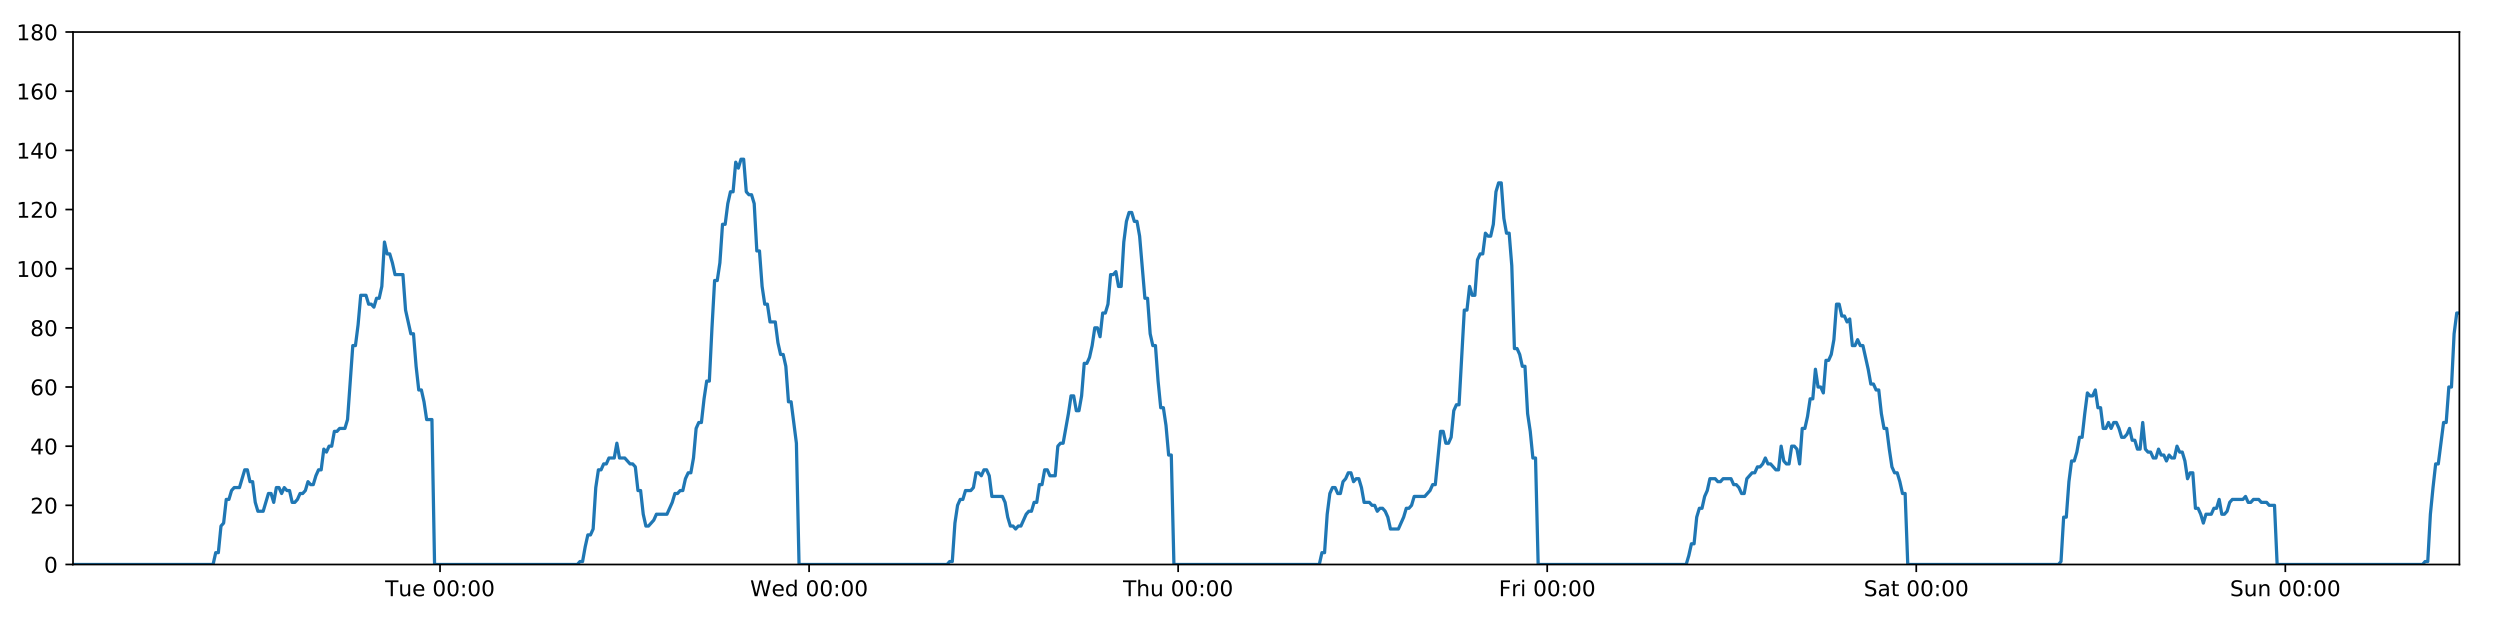
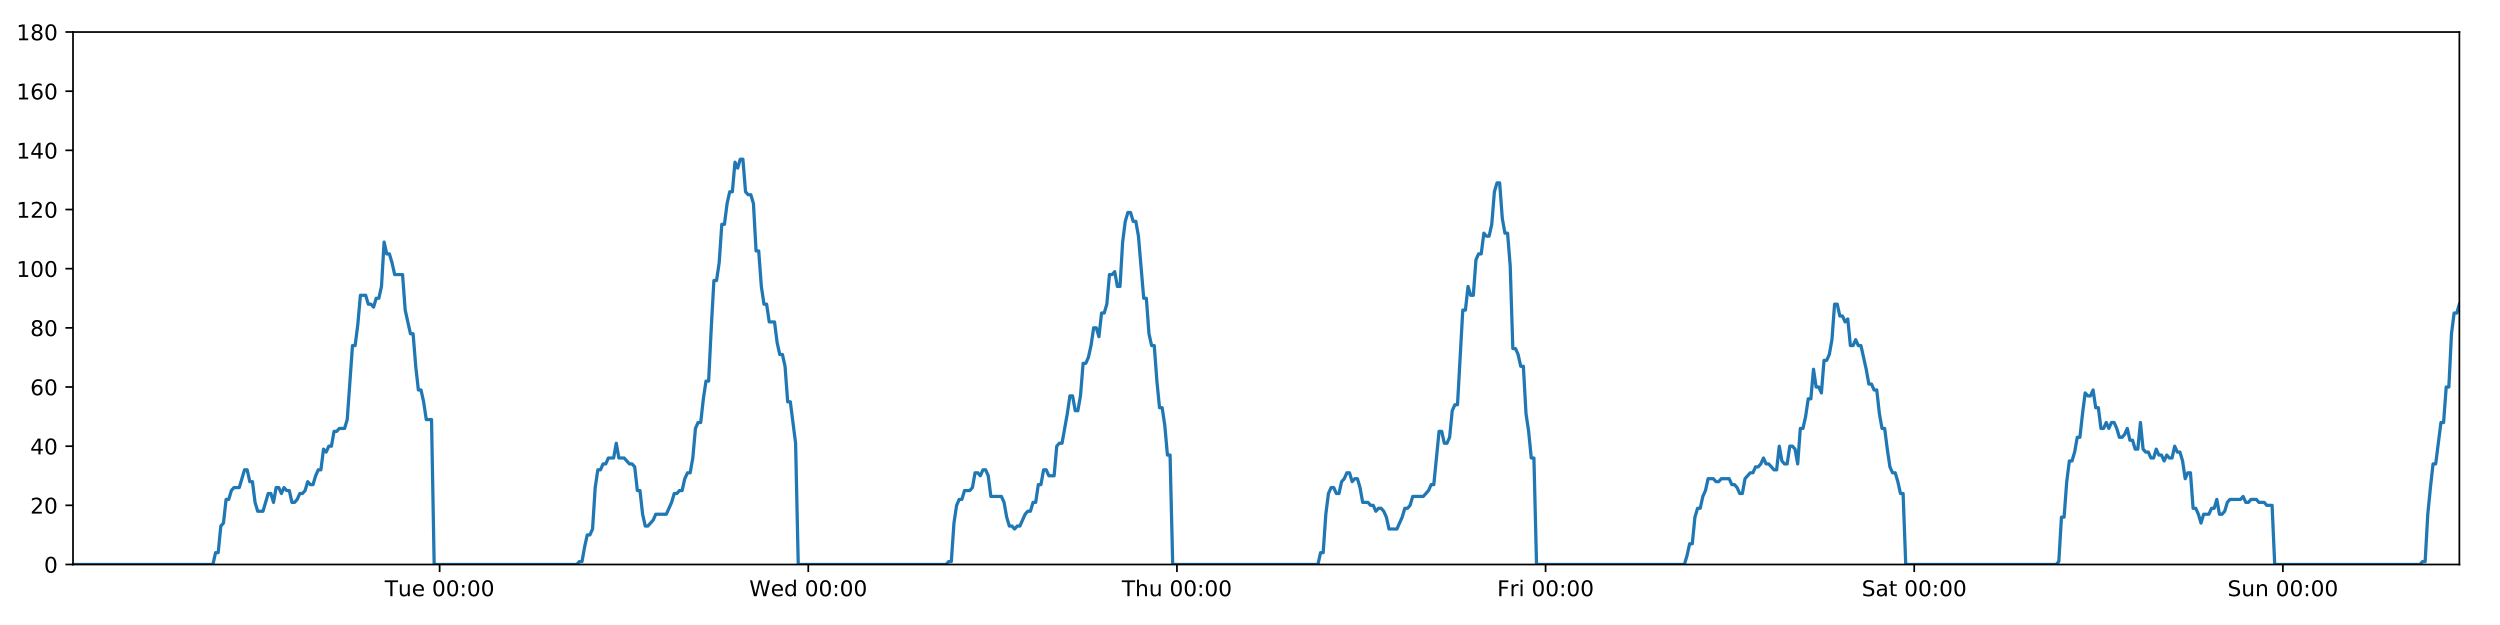
<svg xmlns="http://www.w3.org/2000/svg" xmlns:xlink="http://www.w3.org/1999/xlink" height="288pt" version="1.1" viewBox="0 0 1152 288" width="1152pt">
  <defs>
    <style type="text/css">
*{stroke-linecap:butt;stroke-linejoin:round;}
  </style>
  </defs>
  <g id="figure_1">
    <g id="patch_1">
      <path d="M 0 288  L 1152 288  L 1152 0  L 0 0  z " style="fill:#ffffff;" />
    </g>
    <g id="axes_1">
      <g id="patch_2">
        <path d="M 33.64 260.12  L 1133.28 260.12  L 1133.28 14.76  L 33.64 14.76  z " style="fill:#ffffff;" />
      </g>
      <g id="matplotlib.axis_1">
        <g id="xtick_1">
          <g id="line2d_1">
            <defs>
-               <path d="M 0 0  L 0 3.5  " id="md8fafd920e" style="stroke:#000000;stroke-width:0.8;" />
-             </defs>
-             <g>
-               <use style="stroke:#000000;stroke-width:0.8;" x="202.768" xlink:href="#md8fafd920e" y="260.12" />
+               <path d="M 0 0  L 0 3.5  " id="me6d18ff0d1" style="stroke:#000000;stroke-width:0.8;" />
+             </defs>
+             <g>
+               <use style="stroke:#000000;stroke-width:0.8;" x="202.582" xlink:href="#me6d18ff0d1" y="260.12" />
            </g>
          </g>
          <g id="text_1">
            <defs>
              <path d="M -0.297 72.906  L 61.375 72.906  L 61.375 64.594  L 35.5 64.594  L 35.5 0  L 25.594 0  L 25.594 64.594  L -0.297 64.594  z " id="DejaVuSans-84" />
              <path d="M 8.5 21.578  L 8.5 54.688  L 17.484 54.688  L 17.484 21.922  Q 17.484 14.156 20.5 10.266  Q 23.531 6.391 29.594 6.391  Q 36.859 6.391 41.078 11.031  Q 45.312 15.672 45.312 23.688  L 45.312 54.688  L 54.297 54.688  L 54.297 0  L 45.312 0  L 45.312 8.406  Q 42.047 3.422 37.719 1  Q 33.406 -1.422 27.688 -1.422  Q 18.266 -1.422 13.375 4.438  Q 8.5 10.297 8.5 21.578  z M 31.109 56  z " id="DejaVuSans-117" />
              <path d="M 56.203 29.594  L 56.203 25.203  L 14.891 25.203  Q 15.484 15.922 20.484 11.062  Q 25.484 6.203 34.422 6.203  Q 39.594 6.203 44.453 7.469  Q 49.312 8.734 54.109 11.281  L 54.109 2.781  Q 49.266 0.734 44.188 -0.344  Q 39.109 -1.422 33.891 -1.422  Q 20.797 -1.422 13.156 6.188  Q 5.516 13.812 5.516 26.812  Q 5.516 40.234 12.766 48.109  Q 20.016 56 32.328 56  Q 43.359 56 49.781 48.891  Q 56.203 41.797 56.203 29.594  z M 47.219 32.234  Q 47.125 39.594 43.094 43.984  Q 39.062 48.391 32.422 48.391  Q 24.906 48.391 20.391 44.141  Q 15.875 39.891 15.188 32.172  z " id="DejaVuSans-101" />
              <path id="DejaVuSans-32" />
              <path d="M 31.781 66.406  Q 24.172 66.406 20.328 58.906  Q 16.5 51.422 16.5 36.375  Q 16.5 21.391 20.328 13.891  Q 24.172 6.391 31.781 6.391  Q 39.453 6.391 43.281 13.891  Q 47.125 21.391 47.125 36.375  Q 47.125 51.422 43.281 58.906  Q 39.453 66.406 31.781 66.406  z M 31.781 74.219  Q 44.047 74.219 50.516 64.516  Q 56.984 54.828 56.984 36.375  Q 56.984 17.969 50.516 8.266  Q 44.047 -1.422 31.781 -1.422  Q 19.531 -1.422 13.062 8.266  Q 6.594 17.969 6.594 36.375  Q 6.594 54.828 13.062 64.516  Q 19.531 74.219 31.781 74.219  z " id="DejaVuSans-48" />
              <path d="M 11.719 12.406  L 22.016 12.406  L 22.016 0  L 11.719 0  z M 11.719 51.703  L 22.016 51.703  L 22.016 39.312  L 11.719 39.312  z " id="DejaVuSans-58" />
            </defs>
-             <g transform="translate(177.4823 274.7184)scale(0.1 -0.1)">
+             <g transform="translate(177.2958 274.7184)scale(0.1 -0.1)">
              <use xlink:href="#DejaVuSans-84" />
              <use x="60.85" xlink:href="#DejaVuSans-117" />
              <use x="124.229" xlink:href="#DejaVuSans-101" />
              <use x="185.752" xlink:href="#DejaVuSans-32" />
              <use x="217.539" xlink:href="#DejaVuSans-48" />
              <use x="281.162" xlink:href="#DejaVuSans-48" />
              <use x="344.785" xlink:href="#DejaVuSans-58" />
              <use x="378.477" xlink:href="#DejaVuSans-48" />
              <use x="442.1" xlink:href="#DejaVuSans-48" />
            </g>
          </g>
        </g>
        <g id="xtick_2">
          <g id="line2d_2">
            <g>
-               <use style="stroke:#000000;stroke-width:0.8;" x="372.83" xlink:href="#md8fafd920e" y="260.12" />
+               <use style="stroke:#000000;stroke-width:0.8;" x="372.456" xlink:href="#me6d18ff0d1" y="260.12" />
            </g>
          </g>
          <g id="text_2">
            <defs>
              <path d="M 3.328 72.906  L 13.281 72.906  L 28.609 11.281  L 43.891 72.906  L 54.984 72.906  L 70.312 11.281  L 85.594 72.906  L 95.609 72.906  L 77.297 0  L 64.891 0  L 49.516 63.281  L 33.984 0  L 21.578 0  z " id="DejaVuSans-87" />
              <path d="M 45.406 46.391  L 45.406 75.984  L 54.391 75.984  L 54.391 0  L 45.406 0  L 45.406 8.203  Q 42.578 3.328 38.25 0.953  Q 33.938 -1.422 27.875 -1.422  Q 17.969 -1.422 11.734 6.484  Q 5.516 14.406 5.516 27.297  Q 5.516 40.188 11.734 48.094  Q 17.969 56 27.875 56  Q 33.938 56 38.25 53.625  Q 42.578 51.266 45.406 46.391  z M 14.797 27.297  Q 14.797 17.391 18.875 11.75  Q 22.953 6.109 30.078 6.109  Q 37.203 6.109 41.297 11.75  Q 45.406 17.391 45.406 27.297  Q 45.406 37.203 41.297 42.844  Q 37.203 48.484 30.078 48.484  Q 22.953 48.484 18.875 42.844  Q 14.797 37.203 14.797 27.297  z " id="DejaVuSans-100" />
            </defs>
-             <g transform="translate(345.6408 274.7184)scale(0.1 -0.1)">
+             <g transform="translate(345.2667 274.7184)scale(0.1 -0.1)">
              <use xlink:href="#DejaVuSans-87" />
              <use x="98.799" xlink:href="#DejaVuSans-101" />
              <use x="160.322" xlink:href="#DejaVuSans-100" />
              <use x="223.799" xlink:href="#DejaVuSans-32" />
              <use x="255.586" xlink:href="#DejaVuSans-48" />
              <use x="319.209" xlink:href="#DejaVuSans-48" />
              <use x="382.832" xlink:href="#DejaVuSans-58" />
              <use x="416.523" xlink:href="#DejaVuSans-48" />
              <use x="480.146" xlink:href="#DejaVuSans-48" />
            </g>
          </g>
        </g>
        <g id="xtick_3">
          <g id="line2d_3">
            <g>
-               <use style="stroke:#000000;stroke-width:0.8;" x="542.891" xlink:href="#md8fafd920e" y="260.12" />
+               <use style="stroke:#000000;stroke-width:0.8;" x="542.33" xlink:href="#me6d18ff0d1" y="260.12" />
            </g>
          </g>
          <g id="text_3">
            <defs>
              <path d="M 54.891 33.016  L 54.891 0  L 45.906 0  L 45.906 32.719  Q 45.906 40.484 42.875 44.328  Q 39.844 48.188 33.797 48.188  Q 26.516 48.188 22.312 43.547  Q 18.109 38.922 18.109 30.906  L 18.109 0  L 9.078 0  L 9.078 75.984  L 18.109 75.984  L 18.109 46.188  Q 21.344 51.125 25.703 53.562  Q 30.078 56 35.797 56  Q 45.219 56 50.047 50.172  Q 54.891 44.344 54.891 33.016  z " id="DejaVuSans-104" />
            </defs>
-             <g transform="translate(517.5016 274.7184)scale(0.1 -0.1)">
+             <g transform="translate(516.9399 274.7184)scale(0.1 -0.1)">
              <use xlink:href="#DejaVuSans-84" />
              <use x="61.084" xlink:href="#DejaVuSans-104" />
              <use x="124.463" xlink:href="#DejaVuSans-117" />
              <use x="187.842" xlink:href="#DejaVuSans-32" />
              <use x="219.629" xlink:href="#DejaVuSans-48" />
              <use x="283.252" xlink:href="#DejaVuSans-48" />
              <use x="346.875" xlink:href="#DejaVuSans-58" />
              <use x="380.566" xlink:href="#DejaVuSans-48" />
              <use x="444.189" xlink:href="#DejaVuSans-48" />
            </g>
          </g>
        </g>
        <g id="xtick_4">
          <g id="line2d_4">
            <g>
-               <use style="stroke:#000000;stroke-width:0.8;" x="712.953" xlink:href="#md8fafd920e" y="260.12" />
+               <use style="stroke:#000000;stroke-width:0.8;" x="712.204" xlink:href="#me6d18ff0d1" y="260.12" />
            </g>
          </g>
          <g id="text_4">
            <defs>
              <path d="M 9.812 72.906  L 51.703 72.906  L 51.703 64.594  L 19.672 64.594  L 19.672 43.109  L 48.578 43.109  L 48.578 34.812  L 19.672 34.812  L 19.672 0  L 9.812 0  z " id="DejaVuSans-70" />
              <path d="M 41.109 46.297  Q 39.594 47.172 37.812 47.578  Q 36.031 48 33.891 48  Q 26.266 48 22.188 43.047  Q 18.109 38.094 18.109 28.812  L 18.109 0  L 9.078 0  L 9.078 54.688  L 18.109 54.688  L 18.109 46.188  Q 20.953 51.172 25.484 53.578  Q 30.031 56 36.531 56  Q 37.453 56 38.578 55.875  Q 39.703 55.766 41.062 55.516  z " id="DejaVuSans-114" />
              <path d="M 9.422 54.688  L 18.406 54.688  L 18.406 0  L 9.422 0  z M 9.422 75.984  L 18.406 75.984  L 18.406 64.594  L 9.422 64.594  z " id="DejaVuSans-105" />
            </defs>
-             <g transform="translate(690.6398 274.7184)scale(0.1 -0.1)">
+             <g transform="translate(689.8905 274.7184)scale(0.1 -0.1)">
              <use xlink:href="#DejaVuSans-70" />
              <use x="57.41" xlink:href="#DejaVuSans-114" />
              <use x="98.523" xlink:href="#DejaVuSans-105" />
              <use x="126.307" xlink:href="#DejaVuSans-32" />
              <use x="158.094" xlink:href="#DejaVuSans-48" />
              <use x="221.717" xlink:href="#DejaVuSans-48" />
              <use x="285.34" xlink:href="#DejaVuSans-58" />
              <use x="319.031" xlink:href="#DejaVuSans-48" />
              <use x="382.654" xlink:href="#DejaVuSans-48" />
            </g>
          </g>
        </g>
        <g id="xtick_5">
          <g id="line2d_5">
            <g>
-               <use style="stroke:#000000;stroke-width:0.8;" x="883.015" xlink:href="#md8fafd920e" y="260.12" />
+               <use style="stroke:#000000;stroke-width:0.8;" x="882.078" xlink:href="#me6d18ff0d1" y="260.12" />
            </g>
          </g>
          <g id="text_5">
            <defs>
              <path d="M 53.516 70.516  L 53.516 60.891  Q 47.906 63.578 42.922 64.891  Q 37.938 66.219 33.297 66.219  Q 25.25 66.219 20.875 63.094  Q 16.5 59.969 16.5 54.203  Q 16.5 49.359 19.406 46.891  Q 22.312 44.438 30.422 42.922  L 36.375 41.703  Q 47.406 39.594 52.656 34.297  Q 57.906 29 57.906 20.125  Q 57.906 9.516 50.797 4.047  Q 43.703 -1.422 29.984 -1.422  Q 24.812 -1.422 18.969 -0.25  Q 13.141 0.922 6.891 3.219  L 6.891 13.375  Q 12.891 10.016 18.656 8.297  Q 24.422 6.594 29.984 6.594  Q 38.422 6.594 43.016 9.906  Q 47.609 13.234 47.609 19.391  Q 47.609 24.75 44.312 27.781  Q 41.016 30.812 33.5 32.328  L 27.484 33.5  Q 16.453 35.688 11.516 40.375  Q 6.594 45.062 6.594 53.422  Q 6.594 63.094 13.406 68.656  Q 20.219 74.219 32.172 74.219  Q 37.312 74.219 42.625 73.281  Q 47.953 72.359 53.516 70.516  z " id="DejaVuSans-83" />
              <path d="M 34.281 27.484  Q 23.391 27.484 19.188 25  Q 14.984 22.516 14.984 16.5  Q 14.984 11.719 18.141 8.906  Q 21.297 6.109 26.703 6.109  Q 34.188 6.109 38.703 11.406  Q 43.219 16.703 43.219 25.484  L 43.219 27.484  z M 52.203 31.203  L 52.203 0  L 43.219 0  L 43.219 8.297  Q 40.141 3.328 35.547 0.953  Q 30.953 -1.422 24.312 -1.422  Q 15.922 -1.422 10.953 3.297  Q 6 8.016 6 15.922  Q 6 25.141 12.172 29.828  Q 18.359 34.516 30.609 34.516  L 43.219 34.516  L 43.219 35.406  Q 43.219 41.609 39.141 45  Q 35.062 48.391 27.688 48.391  Q 23 48.391 18.547 47.266  Q 14.109 46.141 10.016 43.891  L 10.016 52.203  Q 14.938 54.109 19.578 55.047  Q 24.219 56 28.609 56  Q 40.484 56 46.344 49.844  Q 52.203 43.703 52.203 31.203  z " id="DejaVuSans-97" />
              <path d="M 18.312 70.219  L 18.312 54.688  L 36.812 54.688  L 36.812 47.703  L 18.312 47.703  L 18.312 18.016  Q 18.312 11.328 20.141 9.422  Q 21.969 7.516 27.594 7.516  L 36.812 7.516  L 36.812 0  L 27.594 0  Q 17.188 0 13.234 3.875  Q 9.281 7.766 9.281 18.016  L 9.281 47.703  L 2.688 47.703  L 2.688 54.688  L 9.281 54.688  L 9.281 70.219  z " id="DejaVuSans-116" />
            </defs>
-             <g transform="translate(858.8178 274.7184)scale(0.1 -0.1)">
+             <g transform="translate(857.881 274.7184)scale(0.1 -0.1)">
              <use xlink:href="#DejaVuSans-83" />
              <use x="63.477" xlink:href="#DejaVuSans-97" />
              <use x="124.756" xlink:href="#DejaVuSans-116" />
              <use x="163.965" xlink:href="#DejaVuSans-32" />
              <use x="195.752" xlink:href="#DejaVuSans-48" />
              <use x="259.375" xlink:href="#DejaVuSans-48" />
              <use x="322.998" xlink:href="#DejaVuSans-58" />
              <use x="356.689" xlink:href="#DejaVuSans-48" />
              <use x="420.312" xlink:href="#DejaVuSans-48" />
            </g>
          </g>
        </g>
        <g id="xtick_6">
          <g id="line2d_6">
            <g>
-               <use style="stroke:#000000;stroke-width:0.8;" x="1053.076" xlink:href="#md8fafd920e" y="260.12" />
+               <use style="stroke:#000000;stroke-width:0.8;" x="1051.952" xlink:href="#me6d18ff0d1" y="260.12" />
            </g>
          </g>
          <g id="text_6">
            <defs>
              <path d="M 54.891 33.016  L 54.891 0  L 45.906 0  L 45.906 32.719  Q 45.906 40.484 42.875 44.328  Q 39.844 48.188 33.797 48.188  Q 26.516 48.188 22.312 43.547  Q 18.109 38.922 18.109 30.906  L 18.109 0  L 9.078 0  L 9.078 54.688  L 18.109 54.688  L 18.109 46.188  Q 21.344 51.125 25.703 53.562  Q 30.078 56 35.797 56  Q 45.219 56 50.047 50.172  Q 54.891 44.344 54.891 33.016  z " id="DejaVuSans-110" />
            </defs>
-             <g transform="translate(1027.566 274.7184)scale(0.1 -0.1)">
+             <g transform="translate(1026.442 274.7184)scale(0.1 -0.1)">
              <use xlink:href="#DejaVuSans-83" />
              <use x="63.477" xlink:href="#DejaVuSans-117" />
              <use x="126.855" xlink:href="#DejaVuSans-110" />
              <use x="190.234" xlink:href="#DejaVuSans-32" />
              <use x="222.021" xlink:href="#DejaVuSans-48" />
              <use x="285.645" xlink:href="#DejaVuSans-48" />
              <use x="349.268" xlink:href="#DejaVuSans-58" />
              <use x="382.959" xlink:href="#DejaVuSans-48" />
              <use x="446.582" xlink:href="#DejaVuSans-48" />
            </g>
          </g>
        </g>
      </g>
      <g id="matplotlib.axis_2">
        <g id="ytick_1">
          <g id="line2d_7">
            <defs>
-               <path d="M 0 0  L -3.5 0  " id="m99b2408509" style="stroke:#000000;stroke-width:0.8;" />
-             </defs>
-             <g>
-               <use style="stroke:#000000;stroke-width:0.8;" x="33.64" xlink:href="#m99b2408509" y="260.12" />
+               <path d="M 0 0  L -3.5 0  " id="m8588d4f88d" style="stroke:#000000;stroke-width:0.8;" />
+             </defs>
+             <g>
+               <use style="stroke:#000000;stroke-width:0.8;" x="33.64" xlink:href="#m8588d4f88d" y="260.12" />
            </g>
          </g>
          <g id="text_7">
            <g transform="translate(20.2775 263.9192)scale(0.1 -0.1)">
              <use xlink:href="#DejaVuSans-48" />
            </g>
          </g>
        </g>
        <g id="ytick_2">
          <g id="line2d_8">
            <g>
-               <use style="stroke:#000000;stroke-width:0.8;" x="33.64" xlink:href="#m99b2408509" y="232.858" />
+               <use style="stroke:#000000;stroke-width:0.8;" x="33.64" xlink:href="#m8588d4f88d" y="232.858" />
            </g>
          </g>
          <g id="text_8">
            <defs>
              <path d="M 19.188 8.297  L 53.609 8.297  L 53.609 0  L 7.328 0  L 7.328 8.297  Q 12.938 14.109 22.625 23.891  Q 32.328 33.688 34.812 36.531  Q 39.547 41.844 41.422 45.531  Q 43.312 49.219 43.312 52.781  Q 43.312 58.594 39.234 62.25  Q 35.156 65.922 28.609 65.922  Q 23.969 65.922 18.812 64.312  Q 13.672 62.703 7.812 59.422  L 7.812 69.391  Q 13.766 71.781 18.938 73  Q 24.125 74.219 28.422 74.219  Q 39.75 74.219 46.484 68.547  Q 53.219 62.891 53.219 53.422  Q 53.219 48.922 51.531 44.891  Q 49.859 40.875 45.406 35.406  Q 44.188 33.984 37.641 27.219  Q 31.109 20.453 19.188 8.297  z " id="DejaVuSans-50" />
            </defs>
            <g transform="translate(13.915 236.657)scale(0.1 -0.1)">
              <use xlink:href="#DejaVuSans-50" />
              <use x="63.623" xlink:href="#DejaVuSans-48" />
            </g>
          </g>
        </g>
        <g id="ytick_3">
          <g id="line2d_9">
            <g>
-               <use style="stroke:#000000;stroke-width:0.8;" x="33.64" xlink:href="#m99b2408509" y="205.596" />
+               <use style="stroke:#000000;stroke-width:0.8;" x="33.64" xlink:href="#m8588d4f88d" y="205.596" />
            </g>
          </g>
          <g id="text_9">
            <defs>
              <path d="M 37.797 64.312  L 12.891 25.391  L 37.797 25.391  z M 35.203 72.906  L 47.609 72.906  L 47.609 25.391  L 58.016 25.391  L 58.016 17.188  L 47.609 17.188  L 47.609 0  L 37.797 0  L 37.797 17.188  L 4.891 17.188  L 4.891 26.703  z " id="DejaVuSans-52" />
            </defs>
            <g transform="translate(13.915 209.3948)scale(0.1 -0.1)">
              <use xlink:href="#DejaVuSans-52" />
              <use x="63.623" xlink:href="#DejaVuSans-48" />
            </g>
          </g>
        </g>
        <g id="ytick_4">
          <g id="line2d_10">
            <g>
-               <use style="stroke:#000000;stroke-width:0.8;" x="33.64" xlink:href="#m99b2408509" y="178.333" />
+               <use style="stroke:#000000;stroke-width:0.8;" x="33.64" xlink:href="#m8588d4f88d" y="178.333" />
            </g>
          </g>
          <g id="text_10">
            <defs>
              <path d="M 33.016 40.375  Q 26.375 40.375 22.484 35.828  Q 18.609 31.297 18.609 23.391  Q 18.609 15.531 22.484 10.953  Q 26.375 6.391 33.016 6.391  Q 39.656 6.391 43.531 10.953  Q 47.406 15.531 47.406 23.391  Q 47.406 31.297 43.531 35.828  Q 39.656 40.375 33.016 40.375  z M 52.594 71.297  L 52.594 62.312  Q 48.875 64.062 45.094 64.984  Q 41.312 65.922 37.594 65.922  Q 27.828 65.922 22.672 59.328  Q 17.531 52.734 16.797 39.406  Q 19.672 43.656 24.016 45.922  Q 28.375 48.188 33.594 48.188  Q 44.578 48.188 50.953 41.516  Q 57.328 34.859 57.328 23.391  Q 57.328 12.156 50.688 5.359  Q 44.047 -1.422 33.016 -1.422  Q 20.359 -1.422 13.672 8.266  Q 6.984 17.969 6.984 36.375  Q 6.984 53.656 15.188 63.938  Q 23.391 74.219 37.203 74.219  Q 40.922 74.219 44.703 73.484  Q 48.484 72.75 52.594 71.297  z " id="DejaVuSans-54" />
            </defs>
            <g transform="translate(13.915 182.1326)scale(0.1 -0.1)">
              <use xlink:href="#DejaVuSans-54" />
              <use x="63.623" xlink:href="#DejaVuSans-48" />
            </g>
          </g>
        </g>
        <g id="ytick_5">
          <g id="line2d_11">
            <g>
-               <use style="stroke:#000000;stroke-width:0.8;" x="33.64" xlink:href="#m99b2408509" y="151.071" />
+               <use style="stroke:#000000;stroke-width:0.8;" x="33.64" xlink:href="#m8588d4f88d" y="151.071" />
            </g>
          </g>
          <g id="text_11">
            <defs>
              <path d="M 31.781 34.625  Q 24.75 34.625 20.719 30.859  Q 16.703 27.094 16.703 20.516  Q 16.703 13.922 20.719 10.156  Q 24.75 6.391 31.781 6.391  Q 38.812 6.391 42.859 10.172  Q 46.922 13.969 46.922 20.516  Q 46.922 27.094 42.891 30.859  Q 38.875 34.625 31.781 34.625  z M 21.922 38.812  Q 15.578 40.375 12.031 44.719  Q 8.5 49.078 8.5 55.328  Q 8.5 64.062 14.719 69.141  Q 20.953 74.219 31.781 74.219  Q 42.672 74.219 48.875 69.141  Q 55.078 64.062 55.078 55.328  Q 55.078 49.078 51.531 44.719  Q 48 40.375 41.703 38.812  Q 48.828 37.156 52.797 32.312  Q 56.781 27.484 56.781 20.516  Q 56.781 9.906 50.312 4.234  Q 43.844 -1.422 31.781 -1.422  Q 19.734 -1.422 13.25 4.234  Q 6.781 9.906 6.781 20.516  Q 6.781 27.484 10.781 32.312  Q 14.797 37.156 21.922 38.812  z M 18.312 54.391  Q 18.312 48.734 21.844 45.562  Q 25.391 42.391 31.781 42.391  Q 38.141 42.391 41.719 45.562  Q 45.312 48.734 45.312 54.391  Q 45.312 60.062 41.719 63.234  Q 38.141 66.406 31.781 66.406  Q 25.391 66.406 21.844 63.234  Q 18.312 60.062 18.312 54.391  z " id="DejaVuSans-56" />
            </defs>
            <g transform="translate(13.915 154.8703)scale(0.1 -0.1)">
              <use xlink:href="#DejaVuSans-56" />
              <use x="63.623" xlink:href="#DejaVuSans-48" />
            </g>
          </g>
        </g>
        <g id="ytick_6">
          <g id="line2d_12">
            <g>
-               <use style="stroke:#000000;stroke-width:0.8;" x="33.64" xlink:href="#m99b2408509" y="123.809" />
+               <use style="stroke:#000000;stroke-width:0.8;" x="33.64" xlink:href="#m8588d4f88d" y="123.809" />
            </g>
          </g>
          <g id="text_12">
            <defs>
              <path d="M 12.406 8.297  L 28.516 8.297  L 28.516 63.922  L 10.984 60.406  L 10.984 69.391  L 28.422 72.906  L 38.281 72.906  L 38.281 8.297  L 54.391 8.297  L 54.391 0  L 12.406 0  z " id="DejaVuSans-49" />
            </defs>
            <g transform="translate(7.5525 127.6081)scale(0.1 -0.1)">
              <use xlink:href="#DejaVuSans-49" />
              <use x="63.623" xlink:href="#DejaVuSans-48" />
              <use x="127.246" xlink:href="#DejaVuSans-48" />
            </g>
          </g>
        </g>
        <g id="ytick_7">
          <g id="line2d_13">
            <g>
-               <use style="stroke:#000000;stroke-width:0.8;" x="33.64" xlink:href="#m99b2408509" y="96.547" />
+               <use style="stroke:#000000;stroke-width:0.8;" x="33.64" xlink:href="#m8588d4f88d" y="96.547" />
            </g>
          </g>
          <g id="text_13">
            <g transform="translate(7.5525 100.3459)scale(0.1 -0.1)">
              <use xlink:href="#DejaVuSans-49" />
              <use x="63.623" xlink:href="#DejaVuSans-50" />
              <use x="127.246" xlink:href="#DejaVuSans-48" />
            </g>
          </g>
        </g>
        <g id="ytick_8">
          <g id="line2d_14">
            <g>
-               <use style="stroke:#000000;stroke-width:0.8;" x="33.64" xlink:href="#m99b2408509" y="69.284" />
+               <use style="stroke:#000000;stroke-width:0.8;" x="33.64" xlink:href="#m8588d4f88d" y="69.284" />
            </g>
          </g>
          <g id="text_14">
            <g transform="translate(7.5525 73.08366)scale(0.1 -0.1)">
              <use xlink:href="#DejaVuSans-49" />
              <use x="63.623" xlink:href="#DejaVuSans-52" />
              <use x="127.246" xlink:href="#DejaVuSans-48" />
            </g>
          </g>
        </g>
        <g id="ytick_9">
          <g id="line2d_15">
            <g>
-               <use style="stroke:#000000;stroke-width:0.8;" x="33.64" xlink:href="#m99b2408509" y="42.022" />
+               <use style="stroke:#000000;stroke-width:0.8;" x="33.64" xlink:href="#m8588d4f88d" y="42.022" />
            </g>
          </g>
          <g id="text_15">
            <g transform="translate(7.5525 45.82144)scale(0.1 -0.1)">
              <use xlink:href="#DejaVuSans-49" />
              <use x="63.623" xlink:href="#DejaVuSans-54" />
              <use x="127.246" xlink:href="#DejaVuSans-48" />
            </g>
          </g>
        </g>
        <g id="ytick_10">
          <g id="line2d_16">
            <g>
-               <use style="stroke:#000000;stroke-width:0.8;" x="33.64" xlink:href="#m99b2408509" y="14.76" />
+               <use style="stroke:#000000;stroke-width:0.8;" x="33.64" xlink:href="#m8588d4f88d" y="14.76" />
            </g>
          </g>
          <g id="text_16">
            <g transform="translate(7.5525 18.55922)scale(0.1 -0.1)">
              <use xlink:href="#DejaVuSans-49" />
              <use x="63.623" xlink:href="#DejaVuSans-56" />
              <use x="127.246" xlink:href="#DejaVuSans-48" />
            </g>
          </g>
        </g>
      </g>
      <g id="line2d_17">
-         <path clip-path="url(#p59e45a90dc)" d="M 33.64 260.12  L 98.185 260.12  L 99.4 254.668  L 100.615 254.668  L 101.832 242.4  L 103.046 241.036  L 104.26 230.132  L 105.478 230.132  L 106.696 226.042  L 107.911 224.679  L 110.34 224.679  L 112.768 216.5  L 113.982 216.5  L 115.196 221.953  L 116.411 221.953  L 117.624 231.495  L 118.84 235.584  L 121.268 235.584  L 123.699 227.405  L 124.913 227.405  L 126.128 231.495  L 127.342 224.679  L 128.556 224.679  L 129.77 227.405  L 130.989 224.679  L 132.204 226.042  L 133.418 226.042  L 134.633 231.495  L 135.847 231.495  L 137.061 230.132  L 138.274 227.405  L 139.488 227.405  L 140.704 226.042  L 141.92 221.953  L 143.135 223.316  L 144.352 223.316  L 145.567 219.227  L 146.781 216.5  L 147.995 216.5  L 149.21 206.959  L 150.425 208.322  L 151.639 205.596  L 152.855 205.596  L 154.069 198.78  L 155.283 198.78  L 156.497 197.417  L 158.927 197.417  L 160.142 193.328  L 162.57 159.25  L 163.786 159.25  L 165.003 149.708  L 166.219 136.077  L 168.649 136.077  L 169.864 140.166  L 171.079 140.166  L 172.294 141.529  L 173.509 137.44  L 174.724 137.44  L 175.94 131.988  L 177.159 111.541  L 178.374 116.993  L 179.591 116.993  L 180.807 121.083  L 182.025 126.535  L 185.668 126.535  L 186.882 142.892  L 189.31 153.797  L 190.527 153.797  L 191.741 168.792  L 192.956 179.696  L 194.171 179.696  L 195.386 185.149  L 196.6 193.328  L 199.032 193.328  L 200.247 260.12  L 266.036 260.12  L 267.232 258.757  L 268.449 258.757  L 269.664 251.941  L 270.878 246.489  L 272.095 246.489  L 273.315 243.763  L 274.53 224.679  L 275.745 216.5  L 276.96 216.5  L 278.175 213.774  L 279.39 213.774  L 280.605 211.048  L 283.034 211.048  L 284.25 204.232  L 285.466 211.048  L 287.894 211.048  L 290.326 213.774  L 291.543 213.774  L 292.758 215.137  L 293.973 226.042  L 295.188 226.042  L 296.403 236.947  L 297.619 242.4  L 298.833 242.4  L 301.262 239.673  L 302.478 236.947  L 307.341 236.947  L 309.773 231.495  L 310.989 227.405  L 312.204 227.405  L 313.42 226.042  L 314.634 226.042  L 315.849 220.59  L 317.127 217.864  L 318.343 217.864  L 319.559 211.048  L 320.774 197.417  L 321.989 194.691  L 323.206 194.691  L 324.424 183.786  L 325.643 175.607  L 326.86 175.607  L 328.077 151.071  L 329.294 129.261  L 330.51 129.261  L 331.725 121.083  L 332.939 103.362  L 334.154 103.362  L 335.37 93.82  L 336.589 88.368  L 337.804 88.368  L 339.019 74.737  L 340.235 77.463  L 341.454 73.374  L 342.669 73.374  L 343.884 88.368  L 345.1 89.731  L 346.315 89.731  L 347.532 93.82  L 348.747 115.63  L 349.963 115.63  L 351.178 131.988  L 352.392 140.166  L 353.607 140.166  L 354.821 148.345  L 357.25 148.345  L 358.466 157.887  L 359.681 163.339  L 360.898 163.339  L 362.112 168.792  L 363.329 185.149  L 364.543 185.149  L 366.981 204.232  L 368.197 260.12  L 436.404 260.12  L 437.599 258.757  L 438.813 258.757  L 440.029 241.036  L 441.247 232.858  L 442.462 230.132  L 443.677 230.132  L 444.899 226.042  L 447.33 226.042  L 448.548 224.679  L 449.764 217.864  L 450.979 217.864  L 452.194 219.227  L 453.412 216.5  L 454.629 216.5  L 455.844 219.227  L 457.059 228.768  L 461.925 228.768  L 463.141 231.495  L 464.355 238.31  L 465.572 242.4  L 466.789 242.4  L 468.005 243.763  L 469.221 242.4  L 470.436 242.4  L 472.867 236.947  L 474.082 235.584  L 475.297 235.584  L 476.512 231.495  L 477.727 231.495  L 478.942 223.316  L 480.157 223.316  L 481.372 216.5  L 482.587 216.5  L 483.804 219.227  L 486.233 219.227  L 487.45 205.596  L 488.667 204.232  L 489.885 204.232  L 492.319 190.601  L 493.534 182.423  L 494.753 182.423  L 495.969 189.238  L 497.183 189.238  L 498.397 182.423  L 499.612 167.428  L 500.827 167.428  L 502.046 164.702  L 503.26 159.25  L 504.475 151.071  L 505.689 151.071  L 506.903 155.16  L 508.12 144.256  L 509.335 144.256  L 510.551 140.166  L 511.767 126.535  L 512.983 126.535  L 514.199 125.172  L 515.415 131.988  L 516.63 131.988  L 517.845 111.541  L 519.06 101.999  L 520.275 97.91  L 521.49 97.91  L 522.704 101.999  L 523.92 101.999  L 525.135 108.815  L 527.567 137.44  L 528.783 137.44  L 529.998 153.797  L 531.215 159.25  L 532.43 159.25  L 533.645 175.607  L 534.861 187.875  L 536.08 187.875  L 537.294 196.054  L 538.509 209.685  L 539.726 209.685  L 540.942 260.12  L 607.929 260.12  L 609.144 254.668  L 610.358 254.668  L 611.573 236.947  L 612.788 227.405  L 614.002 224.679  L 615.217 224.679  L 616.431 227.405  L 617.645 227.405  L 618.859 221.953  L 620.074 220.59  L 621.29 217.864  L 622.506 217.864  L 623.72 221.953  L 624.934 220.59  L 626.15 220.59  L 627.363 224.679  L 628.577 231.495  L 631.011 231.495  L 632.225 232.858  L 633.44 232.858  L 634.655 235.584  L 635.87 234.221  L 637.084 234.221  L 638.298 235.584  L 639.512 238.31  L 640.727 243.763  L 644.37 243.763  L 646.799 238.31  L 648.017 234.221  L 649.231 234.221  L 650.445 232.858  L 651.66 228.768  L 656.522 228.768  L 658.954 226.042  L 660.169 223.316  L 661.383 223.316  L 663.815 198.78  L 665.031 198.78  L 666.247 204.232  L 667.463 204.232  L 668.68 201.506  L 669.895 189.238  L 671.11 186.512  L 672.324 186.512  L 674.754 142.892  L 675.97 142.892  L 677.185 131.988  L 678.4 136.077  L 679.615 136.077  L 680.831 119.72  L 682.046 116.993  L 683.261 116.993  L 684.476 107.452  L 685.692 108.815  L 686.908 108.815  L 688.123 103.362  L 689.338 88.368  L 690.554 84.279  L 691.77 84.279  L 692.986 100.636  L 694.201 107.452  L 695.415 107.452  L 696.63 122.446  L 697.846 160.613  L 699.061 160.613  L 700.276 163.339  L 701.491 168.792  L 702.706 168.792  L 703.922 190.601  L 705.137 198.78  L 706.352 211.048  L 707.567 211.048  L 708.783 260.12  L 776.982 260.12  L 778.198 256.031  L 779.413 250.578  L 780.628 250.578  L 781.845 238.31  L 783.061 234.221  L 784.279 234.221  L 785.494 228.768  L 786.709 226.042  L 787.926 220.59  L 790.36 220.59  L 791.578 221.953  L 792.792 221.953  L 794.006 220.59  L 797.653 220.59  L 798.867 223.316  L 800.082 223.316  L 801.298 224.679  L 802.513 227.405  L 803.73 227.405  L 804.945 220.59  L 807.377 217.864  L 808.593 217.864  L 809.812 215.137  L 811.031 215.137  L 812.248 213.774  L 813.462 211.048  L 814.678 213.774  L 815.894 213.774  L 818.323 216.5  L 819.536 216.5  L 820.75 205.596  L 821.965 212.411  L 823.179 213.774  L 824.393 213.774  L 825.607 205.596  L 826.824 205.596  L 828.038 206.959  L 829.252 213.774  L 830.467 197.417  L 831.682 197.417  L 832.899 191.964  L 834.113 183.786  L 835.331 183.786  L 836.545 170.155  L 837.759 178.333  L 838.977 178.333  L 840.191 181.06  L 841.406 166.065  L 842.62 166.065  L 843.838 163.339  L 845.055 156.524  L 846.271 140.166  L 847.485 140.166  L 848.7 145.619  L 849.917 145.619  L 851.132 148.345  L 852.35 146.982  L 853.567 159.25  L 854.784 159.25  L 855.999 156.524  L 857.216 159.25  L 858.43 159.25  L 860.863 170.155  L 862.078 176.97  L 863.293 176.97  L 864.508 179.696  L 865.724 179.696  L 866.938 190.601  L 868.153 197.417  L 869.369 197.417  L 870.584 206.959  L 871.802 215.137  L 873.017 217.864  L 874.234 217.864  L 875.45 221.953  L 876.664 227.405  L 877.881 227.405  L 879.095 260.12  L 948.498 260.12  L 949.713 258.757  L 950.929 238.31  L 952.146 238.31  L 953.363 221.953  L 954.577 212.411  L 955.793 212.411  L 957.007 208.322  L 958.224 201.506  L 959.438 201.506  L 960.654 190.601  L 961.871 181.06  L 963.085 182.423  L 964.299 182.423  L 965.514 179.696  L 966.727 187.875  L 967.942 187.875  L 969.155 197.417  L 970.37 197.417  L 971.584 194.691  L 972.797 197.417  L 974.012 194.691  L 975.226 194.691  L 976.44 197.417  L 977.654 201.506  L 978.867 201.506  L 980.082 200.143  L 981.298 197.417  L 982.512 202.869  L 983.726 202.869  L 984.94 206.959  L 986.154 206.959  L 987.367 194.691  L 988.581 206.959  L 989.796 208.322  L 991.01 208.322  L 992.224 211.048  L 993.437 211.048  L 994.651 206.959  L 995.867 209.685  L 997.081 209.685  L 998.297 212.411  L 999.512 209.685  L 1000.726 211.048  L 1001.943 211.048  L 1003.157 205.596  L 1004.374 208.322  L 1005.588 208.322  L 1006.802 212.411  L 1008.016 220.59  L 1009.23 217.864  L 1010.443 217.864  L 1011.66 234.221  L 1012.873 234.221  L 1014.087 236.947  L 1015.304 241.036  L 1016.518 236.947  L 1018.951 236.947  L 1020.166 234.221  L 1021.381 234.221  L 1022.595 230.132  L 1023.809 236.947  L 1025.023 236.947  L 1026.24 235.584  L 1027.454 231.495  L 1028.668 230.132  L 1033.526 230.132  L 1034.74 228.768  L 1035.954 231.495  L 1037.167 231.495  L 1038.381 230.132  L 1040.809 230.132  L 1042.022 231.495  L 1044.45 231.495  L 1045.664 232.858  L 1048.092 232.858  L 1049.307 260.12  L 1116.298 260.12  L 1117.493 258.757  L 1118.708 258.757  L 1119.922 236.947  L 1121.136 224.679  L 1122.35 213.774  L 1123.564 213.774  L 1125.995 194.691  L 1127.209 194.691  L 1128.423 178.333  L 1129.637 178.333  L 1130.851 153.797  L 1132.065 144.256  L 1133.28 144.256  L 1133.28 144.256  " style="fill:none;stroke:#1f77b4;stroke-linecap:square;stroke-width:1.5;" />
+         <path clip-path="url(#p117e6a7be6)" d="M 33.64 260.12  L 98.114 260.12  L 99.328 254.668  L 100.541 254.668  L 101.757 242.4  L 102.969 241.036  L 104.182 230.132  L 105.398 230.132  L 106.615 226.042  L 107.829 224.679  L 110.255 224.679  L 112.681 216.5  L 113.893 216.5  L 115.106 221.953  L 116.319 221.953  L 117.532 231.495  L 118.746 235.584  L 121.172 235.584  L 123.6 227.405  L 124.813 227.405  L 126.026 231.495  L 127.239 224.679  L 128.452 224.679  L 129.664 227.405  L 130.881 224.679  L 132.095 226.042  L 133.308 226.042  L 134.521 231.495  L 135.735 231.495  L 136.947 230.132  L 138.159 227.405  L 139.372 227.405  L 140.586 226.042  L 141.8 221.953  L 143.014 223.316  L 144.23 223.316  L 145.443 219.227  L 146.657 216.5  L 147.869 216.5  L 149.082 206.959  L 150.296 208.322  L 151.509 205.596  L 152.723 205.596  L 153.936 198.78  L 155.149 198.78  L 156.362 197.417  L 158.789 197.417  L 160.002 193.328  L 162.428 159.25  L 163.642 159.25  L 164.858 149.708  L 166.072 136.077  L 168.5 136.077  L 169.714 140.166  L 170.927 140.166  L 172.141 141.529  L 173.355 137.44  L 174.568 137.44  L 175.783 131.988  L 177.001 111.541  L 178.215 116.993  L 179.43 116.993  L 180.644 121.083  L 181.861 126.535  L 185.5 126.535  L 186.713 142.892  L 189.139 153.797  L 190.354 153.797  L 191.567 168.792  L 192.781 179.696  L 193.994 179.696  L 195.207 185.149  L 196.421 193.328  L 198.849 193.328  L 200.063 260.12  L 265.78 260.12  L 266.974 258.757  L 268.19 258.757  L 269.403 251.941  L 270.616 246.489  L 271.832 246.489  L 273.05 243.763  L 274.264 224.679  L 275.478 216.5  L 276.692 216.5  L 277.905 213.774  L 279.118 213.774  L 280.332 211.048  L 282.759 211.048  L 283.974 204.232  L 285.188 211.048  L 287.614 211.048  L 290.042 213.774  L 291.258 213.774  L 292.473 215.137  L 293.686 226.042  L 294.9 226.042  L 296.113 236.947  L 297.328 242.4  L 298.54 242.4  L 300.967 239.673  L 302.182 236.947  L 307.039 236.947  L 309.468 231.495  L 310.683 227.405  L 311.897 227.405  L 313.111 226.042  L 314.324 226.042  L 315.538 220.59  L 316.814 217.864  L 318.029 217.864  L 319.244 211.048  L 320.457 197.417  L 321.671 194.691  L 322.887 194.691  L 324.104 183.786  L 325.321 175.607  L 326.536 175.607  L 327.752 151.071  L 328.968 129.261  L 330.183 129.261  L 331.396 121.083  L 332.609 103.362  L 333.823 103.362  L 335.037 93.82  L 336.255 88.368  L 337.469 88.368  L 338.682 74.737  L 339.897 77.463  L 341.114 73.374  L 342.328 73.374  L 343.542 88.368  L 344.757 89.731  L 345.97 89.731  L 347.186 93.82  L 348.399 115.63  L 349.614 115.63  L 350.827 131.988  L 352.041 140.166  L 353.254 140.166  L 354.467 148.345  L 356.893 148.345  L 358.108 157.887  L 359.321 163.339  L 360.537 163.339  L 361.749 168.792  L 362.965 185.149  L 364.178 185.149  L 366.613 204.232  L 367.828 260.12  L 435.959 260.12  L 437.153 258.757  L 438.367 258.757  L 439.581 241.036  L 440.797 232.858  L 442.011 230.132  L 443.225 230.132  L 444.445 226.042  L 446.874 226.042  L 448.09 224.679  L 449.305 217.864  L 450.519 217.864  L 451.733 219.227  L 452.949 216.5  L 454.164 216.5  L 455.378 219.227  L 456.592 228.768  L 461.453 228.768  L 462.667 231.495  L 463.88 238.31  L 465.096 242.4  L 466.311 242.4  L 467.525 243.763  L 468.741 242.4  L 469.954 242.4  L 472.383 236.947  L 473.596 235.584  L 474.809 235.584  L 476.024 231.495  L 477.237 231.495  L 478.451 223.316  L 479.664 223.316  L 480.878 216.5  L 482.092 216.5  L 483.308 219.227  L 485.734 219.227  L 486.95 205.596  L 488.165 204.232  L 489.382 204.232  L 491.813 190.601  L 493.026 182.423  L 494.245 182.423  L 495.459 189.238  L 496.672 189.238  L 497.884 182.423  L 499.098 167.428  L 500.311 167.428  L 501.529 164.702  L 502.742 159.25  L 503.955 151.071  L 505.168 151.071  L 506.381 155.16  L 507.596 144.256  L 508.811 144.256  L 510.025 140.166  L 511.239 126.535  L 512.455 126.535  L 513.668 125.172  L 514.884 131.988  L 516.097 131.988  L 517.311 111.541  L 518.524 101.999  L 519.738 97.91  L 520.952 97.91  L 522.165 101.999  L 523.379 101.999  L 524.593 108.815  L 527.022 137.44  L 528.236 137.44  L 529.45 153.797  L 530.667 159.25  L 531.88 159.25  L 533.093 175.607  L 534.308 187.875  L 535.526 187.875  L 536.738 196.054  L 537.952 209.685  L 539.167 209.685  L 540.383 260.12  L 607.296 260.12  L 608.509 254.668  L 609.722 254.668  L 610.936 236.947  L 612.149 227.405  L 613.362 224.679  L 614.575 224.679  L 615.788 227.405  L 617.001 227.405  L 618.213 221.953  L 619.427 220.59  L 620.642 217.864  L 621.856 217.864  L 623.069 221.953  L 624.282 220.59  L 625.496 220.59  L 626.708 224.679  L 627.921 231.495  L 630.352 231.495  L 631.565 232.858  L 632.778 232.858  L 633.992 235.584  L 635.206 234.221  L 636.418 234.221  L 637.631 235.584  L 638.844 238.31  L 640.057 243.763  L 643.696 243.763  L 646.123 238.31  L 647.339 234.221  L 648.552 234.221  L 649.765 232.858  L 650.979 228.768  L 655.835 228.768  L 658.264 226.042  L 659.478 223.316  L 660.691 223.316  L 663.12 198.78  L 664.335 198.78  L 665.549 204.232  L 666.764 204.232  L 667.98 201.506  L 669.193 189.238  L 670.407 186.512  L 671.62 186.512  L 674.047 142.892  L 675.261 142.892  L 676.475 131.988  L 677.689 136.077  L 678.903 136.077  L 680.117 119.72  L 681.331 116.993  L 682.544 116.993  L 683.758 107.452  L 684.973 108.815  L 686.187 108.815  L 687.401 103.362  L 688.615 88.368  L 689.83 84.279  L 691.044 84.279  L 692.258 100.636  L 693.472 107.452  L 694.685 107.452  L 695.899 122.446  L 697.113 160.613  L 698.327 160.613  L 699.541 163.339  L 700.755 168.792  L 701.968 168.792  L 703.182 190.601  L 704.396 198.78  L 705.61 211.048  L 706.824 211.048  L 708.038 260.12  L 776.162 260.12  L 777.377 256.031  L 778.59 250.578  L 779.804 250.578  L 781.019 238.31  L 782.234 234.221  L 783.451 234.221  L 784.665 228.768  L 785.879 226.042  L 787.094 220.59  L 789.526 220.59  L 790.742 221.953  L 791.955 221.953  L 793.168 220.59  L 796.81 220.59  L 798.023 223.316  L 799.237 223.316  L 800.451 224.679  L 801.665 227.405  L 802.88 227.405  L 804.094 220.59  L 806.523 217.864  L 807.738 217.864  L 808.956 215.137  L 810.173 215.137  L 811.389 213.774  L 812.602 211.048  L 813.817 213.774  L 815.031 213.774  L 817.457 216.5  L 818.67 216.5  L 819.882 205.596  L 821.095 212.411  L 822.308 213.774  L 823.521 213.774  L 824.734 205.596  L 825.949 205.596  L 827.162 206.959  L 828.374 213.774  L 829.588 197.417  L 830.802 197.417  L 832.017 191.964  L 833.231 183.786  L 834.446 183.786  L 835.66 170.155  L 836.872 178.333  L 838.088 178.333  L 839.301 181.06  L 840.515 166.065  L 841.728 166.065  L 842.944 163.339  L 844.16 156.524  L 845.374 140.166  L 846.588 140.166  L 847.801 145.619  L 849.017 145.619  L 850.231 148.345  L 851.447 146.982  L 852.662 159.25  L 853.878 159.25  L 855.091 156.524  L 856.307 159.25  L 857.52 159.25  L 859.95 170.155  L 861.164 176.97  L 862.378 176.97  L 863.592 179.696  L 864.806 179.696  L 866.019 190.601  L 867.232 197.417  L 868.448 197.417  L 869.661 206.959  L 870.878 215.137  L 872.092 217.864  L 873.307 217.864  L 874.521 221.953  L 875.734 227.405  L 876.95 227.405  L 878.163 260.12  L 947.489 260.12  L 948.702 258.757  L 949.918 238.31  L 951.132 238.31  L 952.349 221.953  L 953.561 212.411  L 954.776 212.411  L 955.989 208.322  L 957.204 201.506  L 958.417 201.506  L 959.632 190.601  L 960.847 181.06  L 962.06 182.423  L 963.273 182.423  L 964.486 179.696  L 965.698 187.875  L 966.911 187.875  L 968.124 197.417  L 969.337 197.417  L 970.549 194.691  L 971.762 197.417  L 972.974 194.691  L 974.188 194.691  L 975.4 197.417  L 976.612 201.506  L 977.825 201.506  L 979.038 200.143  L 980.253 197.417  L 981.465 202.869  L 982.678 202.869  L 983.891 206.959  L 985.103 206.959  L 986.315 194.691  L 987.528 206.959  L 988.742 208.322  L 989.954 208.322  L 991.166 211.048  L 992.379 211.048  L 993.591 206.959  L 994.806 209.685  L 996.018 209.685  L 997.233 212.411  L 998.447 209.685  L 999.66 211.048  L 1000.875 211.048  L 1002.087 205.596  L 1003.303 208.322  L 1004.516 208.322  L 1005.729 212.411  L 1006.941 220.59  L 1008.154 217.864  L 1009.366 217.864  L 1010.581 234.221  L 1011.793 234.221  L 1013.006 236.947  L 1014.221 241.036  L 1015.434 236.947  L 1017.864 236.947  L 1019.078 234.221  L 1020.292 234.221  L 1021.504 230.132  L 1022.717 236.947  L 1023.93 236.947  L 1025.145 235.584  L 1026.357 231.495  L 1027.57 230.132  L 1032.423 230.132  L 1033.636 228.768  L 1034.848 231.495  L 1036.06 231.495  L 1037.273 230.132  L 1039.698 230.132  L 1040.91 231.495  L 1043.335 231.495  L 1044.548 232.858  L 1046.973 232.858  L 1048.186 260.12  L 1115.104 260.12  L 1116.298 258.757  L 1117.511 258.757  L 1118.723 236.947  L 1119.936 224.679  L 1121.149 213.774  L 1122.362 213.774  L 1124.79 194.691  L 1126.003 194.691  L 1127.215 178.333  L 1128.428 178.333  L 1129.641 153.797  L 1130.854 144.256  L 1132.067 144.256  L 1133.28 140.166  L 1133.28 140.166  " style="fill:none;stroke:#1f77b4;stroke-linecap:square;stroke-width:1.5;" />
      </g>
      <g id="patch_3">
        <path d="M 33.64 260.12  L 33.64 14.76  " style="fill:none;stroke:#000000;stroke-linecap:square;stroke-linejoin:miter;stroke-width:0.8;" />
      </g>
      <g id="patch_4">
        <path d="M 1133.28 260.12  L 1133.28 14.76  " style="fill:none;stroke:#000000;stroke-linecap:square;stroke-linejoin:miter;stroke-width:0.8;" />
      </g>
      <g id="patch_5">
        <path d="M 33.64 260.12  L 1133.28 260.12  " style="fill:none;stroke:#000000;stroke-linecap:square;stroke-linejoin:miter;stroke-width:0.8;" />
      </g>
      <g id="patch_6">
        <path d="M 33.64 14.76  L 1133.28 14.76  " style="fill:none;stroke:#000000;stroke-linecap:square;stroke-linejoin:miter;stroke-width:0.8;" />
      </g>
    </g>
  </g>
  <defs>
-     <clipPath id="p59e45a90dc">
+     <clipPath id="p117e6a7be6">
      <rect height="245.36" width="1099.64" x="33.64" y="14.76" />
    </clipPath>
  </defs>
</svg>
